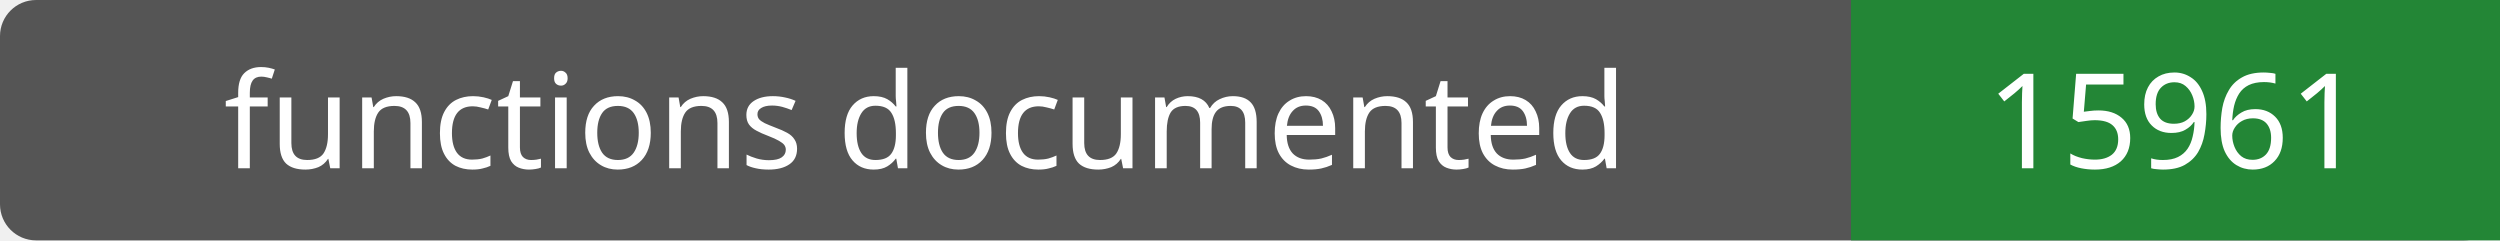
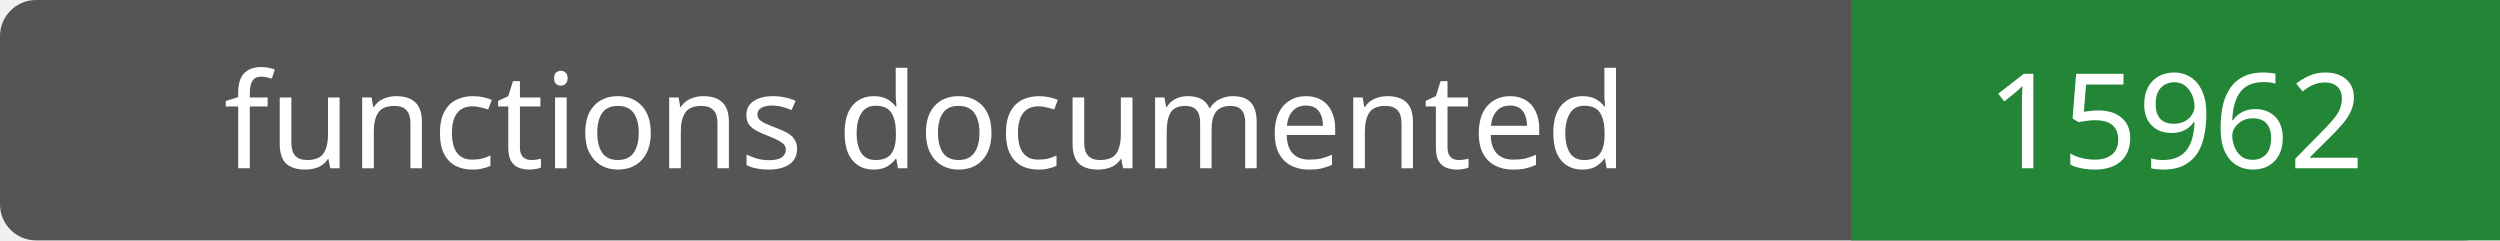
- <svg xmlns="http://www.w3.org/2000/svg" width="208" height="20" role="img" aria-label="functions documented: 15961">
+ <svg xmlns="http://www.w3.org/2000/svg" width="208" height="20" role="img" aria-label="functions documented: 15962">
  <rect width="208" height="20" rx="3" fill="#555" />
  <path fill="#238636" d="M154 0h54v20H154z" />
  <g fill="#fff" text-anchor="middle" font-family="Verdana,sans-serif" font-size="11">
    <text x="77.0" y="14">functions documented</text>
-     <text x="181.0" y="14">15961</text>
+     <text x="181.0" y="14">15962</text>
  </g>
</svg>
